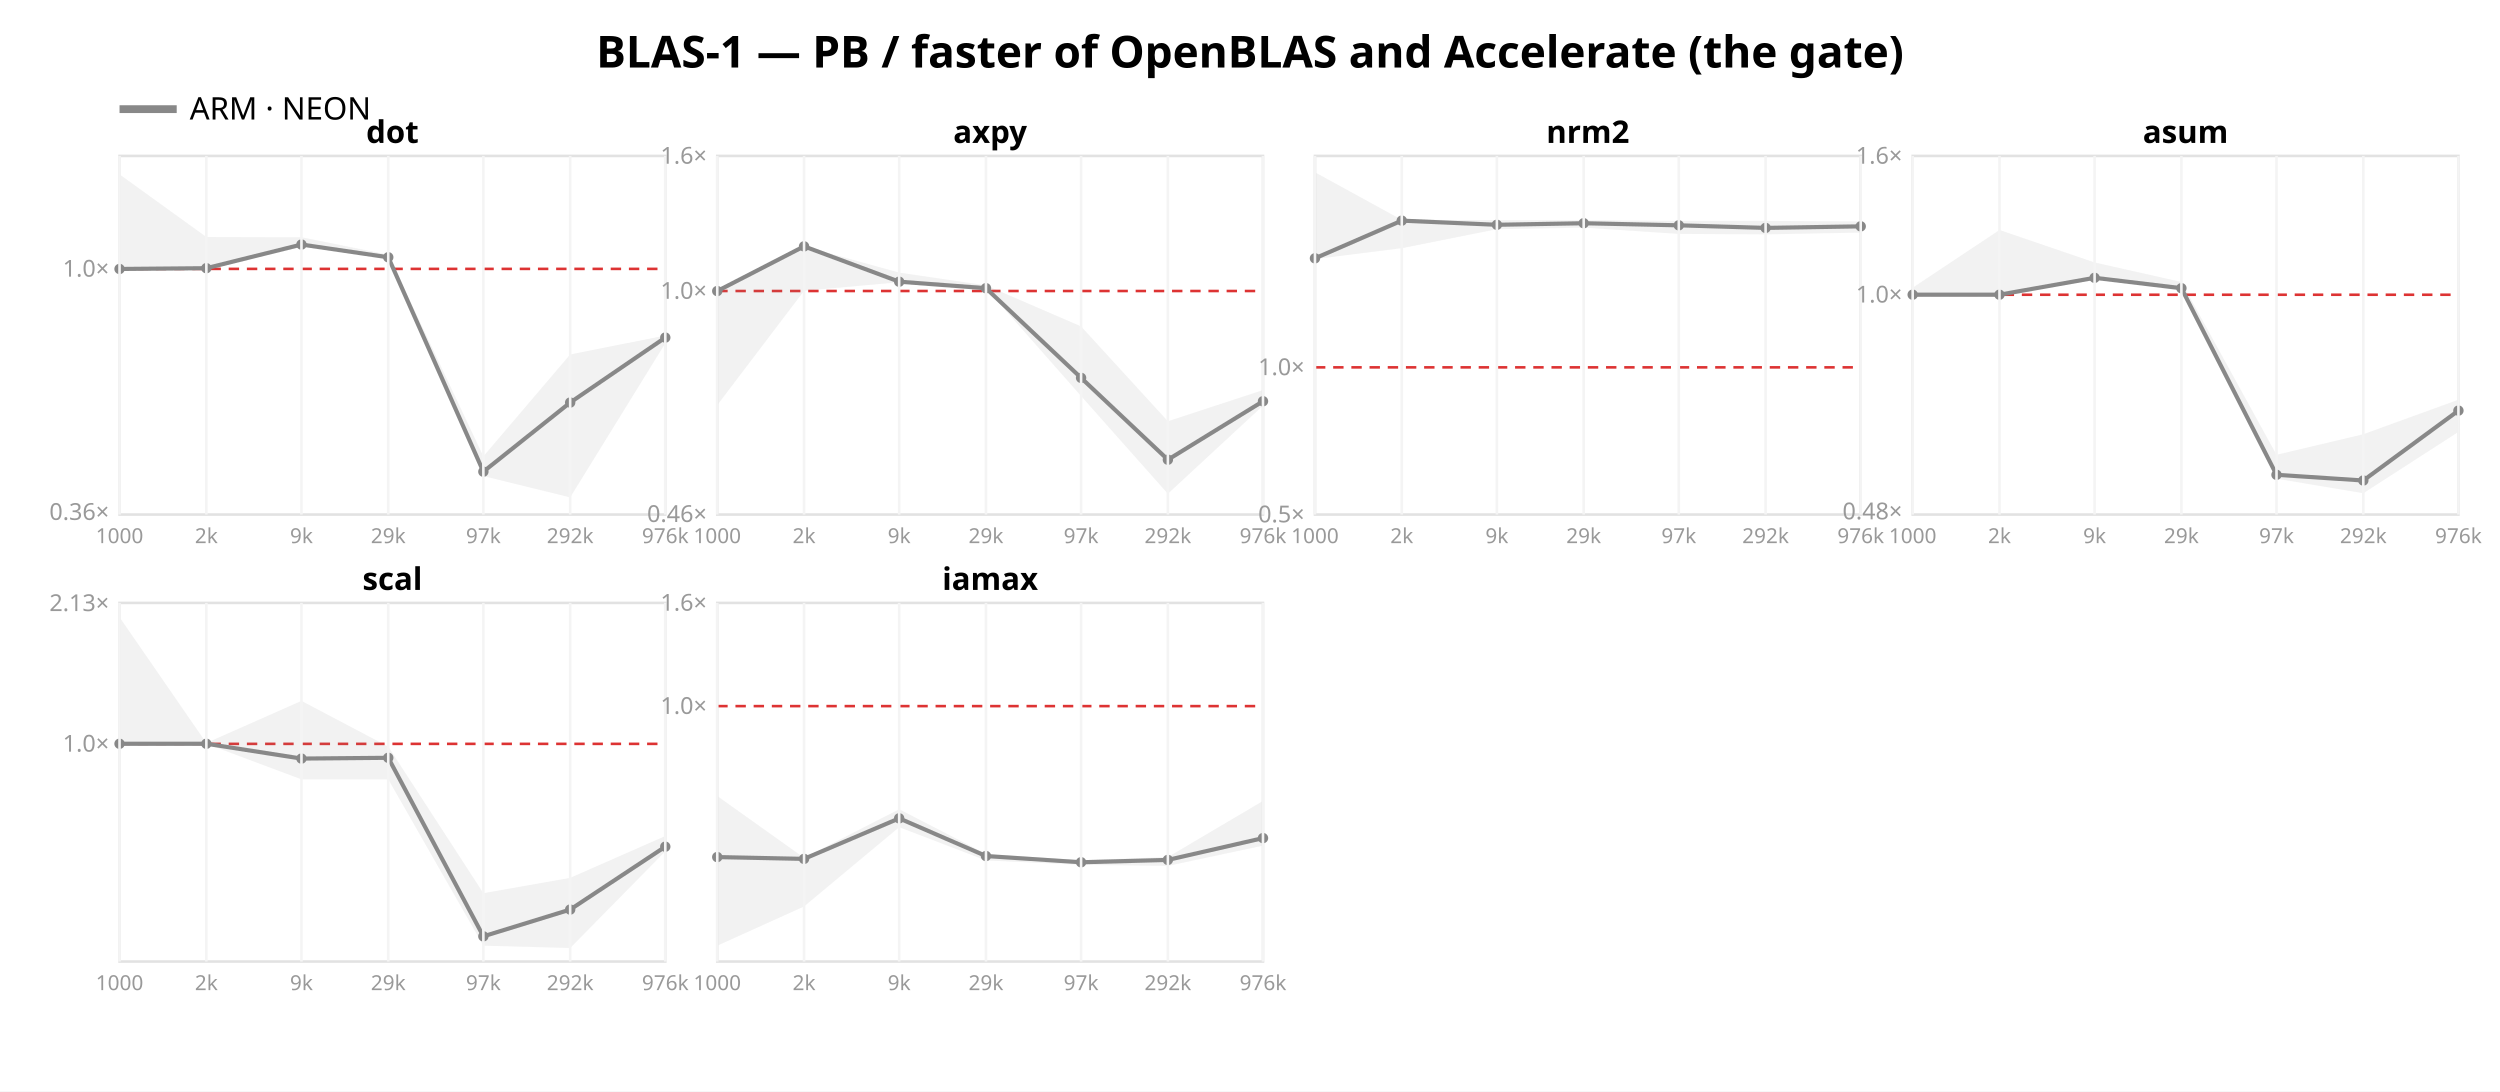
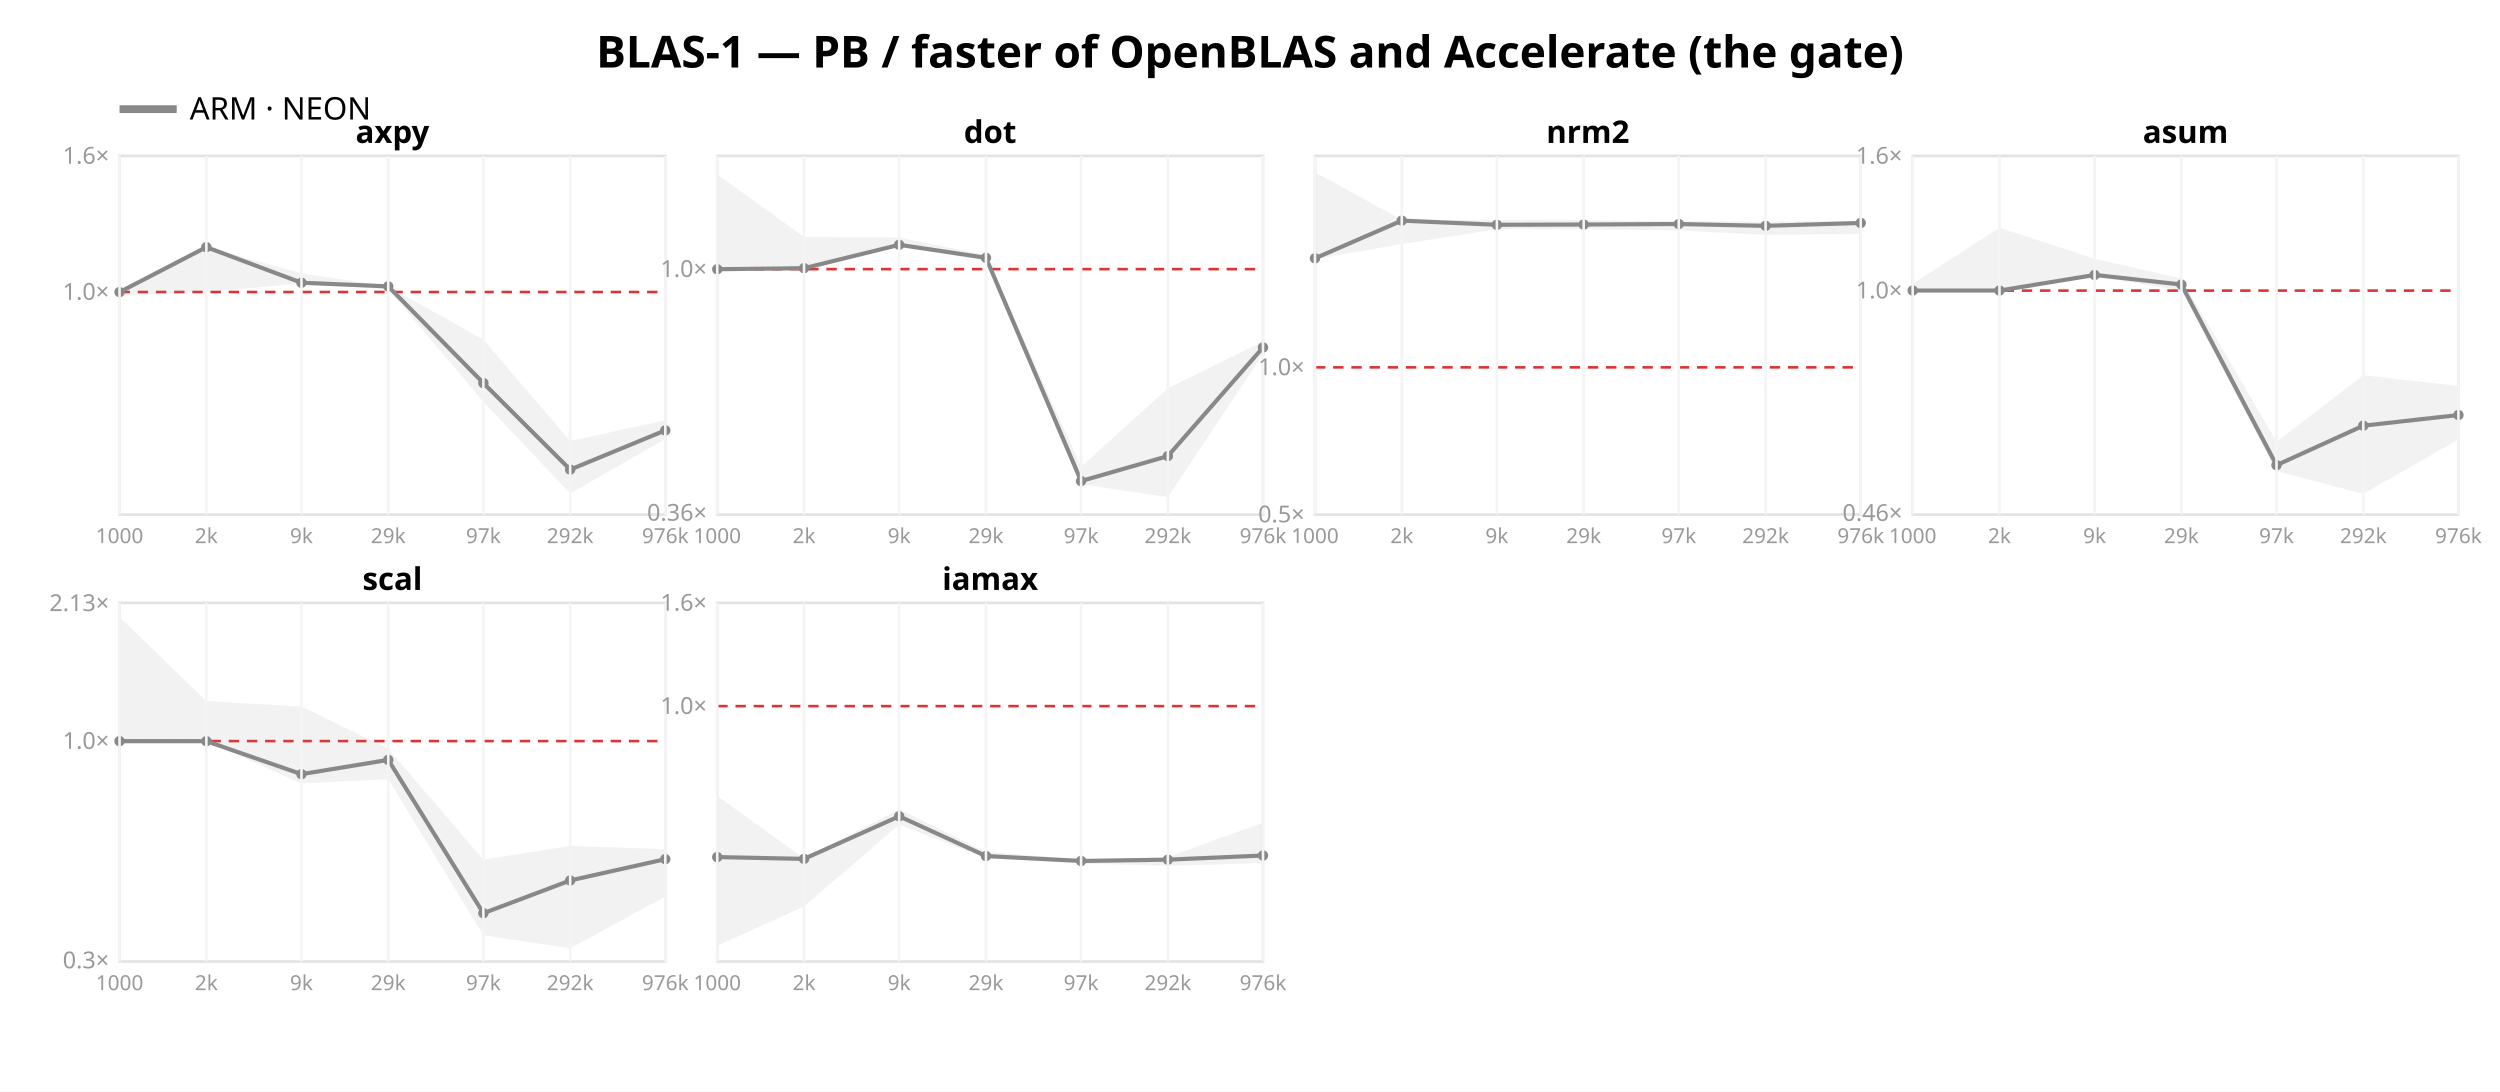
<svg xmlns="http://www.w3.org/2000/svg" width="962" height="420" font-family="sans-serif">
  <rect width="962" height="420" fill="white" />
  <text x="481.0" y="26" text-anchor="middle" font-size="17" font-weight="bold">BLAS-1 — PB / faster of OpenBLAS and Accelerate (the gate)</text>
  <line x1="46" y1="42" x2="68" y2="42" stroke="#888888" stroke-width="3" />
  <text x="73" y="46" font-size="12">ARM · NEON</text>
  <rect x="46" y="60" width="210" height="138" fill="none" stroke="#e2e2e2" />
-   <line x1="46" y1="103.466" x2="256" y2="103.466" stroke="#d33" stroke-dasharray="4 3" />
-   <text x="42" y="200.061" text-anchor="end" font-size="9" fill="#999">0.36×</text>
-   <text x="42" y="106.466" text-anchor="end" font-size="9" fill="#999">1.0×</text>
-   <polygon points="46.0,67.1 79.4,91.2 116.0,91.3 149.4,98.0 186.0,175.6 219.4,136.4 256.0,129.1 256.0,132.1 219.4,191.4 186.0,183.2 149.4,99.1 116.0,94.5 79.4,103.5 46.0,103.5" fill="#888888" opacity="0.11" />
-   <polyline points="46.0,103.5 79.4,103.2 116.0,94.1 149.4,99.0 186.0,181.5 219.4,154.9 256.0,129.9" fill="none" stroke="#888888" stroke-width="1.6" />
-   <circle cx="46.0" cy="103.5" r="2" fill="#888888" />
-   <circle cx="79.4" cy="103.2" r="2" fill="#888888" />
-   <circle cx="116.0" cy="94.1" r="2" fill="#888888" />
-   <circle cx="149.4" cy="99.0" r="2" fill="#888888" />
-   <circle cx="186.0" cy="181.5" r="2" fill="#888888" />
-   <circle cx="219.4" cy="154.9" r="2" fill="#888888" />
-   <circle cx="256.0" cy="129.9" r="2" fill="#888888" />
-   <text x="151.0" y="55" text-anchor="middle" font-size="12" font-weight="bold">dot</text>
+   <line x1="46" y1="112.362" x2="256" y2="112.362" stroke="#d33" stroke-dasharray="4 3" />
+   <text x="42" y="115.362" text-anchor="end" font-size="9" fill="#999">1.0×</text>
+   <text x="42" y="63.0" text-anchor="end" font-size="9" fill="#999">1.6×</text>
+   <polygon points="46.0,112.4 79.4,95.1 116.0,105.2 149.4,110.2 186.0,130.7 219.4,169.7 256.0,161.7 256.0,168.9 219.4,189.9 186.0,154.6 149.4,111.3 116.0,109.0 79.4,112.4 46.0,113.7" fill="#888888" opacity="0.11" />
+   <polyline points="46.0,112.4 79.4,95.1 116.0,108.8 149.4,110.2 186.0,147.4 219.4,180.7 256.0,165.6" fill="none" stroke="#888888" stroke-width="1.6" />
+   <circle cx="46.0" cy="112.4" r="2" fill="#888888" />
+   <circle cx="79.4" cy="95.1" r="2" fill="#888888" />
+   <circle cx="116.0" cy="108.8" r="2" fill="#888888" />
+   <circle cx="149.4" cy="110.2" r="2" fill="#888888" />
+   <circle cx="186.0" cy="147.4" r="2" fill="#888888" />
+   <circle cx="219.4" cy="180.7" r="2" fill="#888888" />
+   <circle cx="256.0" cy="165.6" r="2" fill="#888888" />
+   <text x="151.0" y="55" text-anchor="middle" font-size="12" font-weight="bold">axpy</text>
  <line x1="46.0" y1="60" x2="46.0" y2="198" stroke="#f4f4f4" />
  <text x="46.0" y="209" text-anchor="middle" font-size="8" fill="#999">1000</text>
  <line x1="79.4" y1="60" x2="79.4" y2="198" stroke="#f4f4f4" />
  <text x="79.4" y="209" text-anchor="middle" font-size="8" fill="#999">2k</text>
  <line x1="116.0" y1="60" x2="116.0" y2="198" stroke="#f4f4f4" />
  <text x="116.0" y="209" text-anchor="middle" font-size="8" fill="#999">9k</text>
  <line x1="149.4" y1="60" x2="149.4" y2="198" stroke="#f4f4f4" />
  <text x="149.4" y="209" text-anchor="middle" font-size="8" fill="#999">29k</text>
  <line x1="186.0" y1="60" x2="186.0" y2="198" stroke="#f4f4f4" />
  <text x="186.0" y="209" text-anchor="middle" font-size="8" fill="#999">97k</text>
  <line x1="219.4" y1="60" x2="219.4" y2="198" stroke="#f4f4f4" />
  <text x="219.4" y="209" text-anchor="middle" font-size="8" fill="#999">292k</text>
  <line x1="256.0" y1="60" x2="256.0" y2="198" stroke="#f4f4f4" />
  <text x="256.0" y="209" text-anchor="middle" font-size="8" fill="#999">976k</text>
  <rect x="276" y="60" width="210" height="138" fill="none" stroke="#e2e2e2" />
-   <line x1="276" y1="111.98" x2="486" y2="111.98" stroke="#d33" stroke-dasharray="4 3" />
-   <text x="272" y="200.859" text-anchor="end" font-size="9" fill="#999">0.46×</text>
-   <text x="272" y="114.98" text-anchor="end" font-size="9" fill="#999">1.0×</text>
-   <text x="272" y="63.0" text-anchor="end" font-size="9" fill="#999">1.6×</text>
-   <polygon points="276.0,112.0 309.4,94.8 346.0,104.9 379.4,109.8 416.0,125.6 449.4,162.1 486.0,150.1 486.0,156.1 449.4,190.0 416.0,152.4 379.4,110.9 346.0,108.6 309.4,111.9 276.0,155.9" fill="#888888" opacity="0.11" />
-   <polyline points="276.0,112.0 309.4,94.8 346.0,108.4 379.4,110.9 416.0,145.4 449.4,176.9 486.0,154.4" fill="none" stroke="#888888" stroke-width="1.6" />
-   <circle cx="276.0" cy="112.0" r="2" fill="#888888" />
-   <circle cx="309.4" cy="94.8" r="2" fill="#888888" />
-   <circle cx="346.0" cy="108.4" r="2" fill="#888888" />
-   <circle cx="379.4" cy="110.9" r="2" fill="#888888" />
-   <circle cx="416.0" cy="145.4" r="2" fill="#888888" />
-   <circle cx="449.4" cy="176.9" r="2" fill="#888888" />
-   <circle cx="486.0" cy="154.4" r="2" fill="#888888" />
-   <text x="381.0" y="55" text-anchor="middle" font-size="12" font-weight="bold">axpy</text>
+   <line x1="276" y1="103.564" x2="486" y2="103.564" stroke="#d33" stroke-dasharray="4 3" />
+   <text x="272" y="200.37" text-anchor="end" font-size="9" fill="#999">0.36×</text>
+   <text x="272" y="106.564" text-anchor="end" font-size="9" fill="#999">1.0×</text>
+   <polygon points="276.0,67.1 309.4,91.2 346.0,91.4 379.4,98.2 416.0,179.6 449.4,149.4 486.0,131.4 486.0,136.2 449.4,191.3 416.0,186.3 379.4,100.3 346.0,94.8 309.4,103.6 276.0,103.6" fill="#888888" opacity="0.11" />
+   <polyline points="276.0,103.6 309.4,103.2 346.0,94.2 379.4,99.2 416.0,185.1 449.4,175.5 486.0,133.7" fill="none" stroke="#888888" stroke-width="1.6" />
+   <circle cx="276.0" cy="103.6" r="2" fill="#888888" />
+   <circle cx="309.4" cy="103.2" r="2" fill="#888888" />
+   <circle cx="346.0" cy="94.2" r="2" fill="#888888" />
+   <circle cx="379.4" cy="99.2" r="2" fill="#888888" />
+   <circle cx="416.0" cy="185.1" r="2" fill="#888888" />
+   <circle cx="449.4" cy="175.5" r="2" fill="#888888" />
+   <circle cx="486.0" cy="133.7" r="2" fill="#888888" />
+   <text x="381.0" y="55" text-anchor="middle" font-size="12" font-weight="bold">dot</text>
  <line x1="276.0" y1="60" x2="276.0" y2="198" stroke="#f4f4f4" />
  <text x="276.0" y="209" text-anchor="middle" font-size="8" fill="#999">1000</text>
  <line x1="309.4" y1="60" x2="309.4" y2="198" stroke="#f4f4f4" />
  <text x="309.4" y="209" text-anchor="middle" font-size="8" fill="#999">2k</text>
  <line x1="346.0" y1="60" x2="346.0" y2="198" stroke="#f4f4f4" />
  <text x="346.0" y="209" text-anchor="middle" font-size="8" fill="#999">9k</text>
  <line x1="379.4" y1="60" x2="379.4" y2="198" stroke="#f4f4f4" />
  <text x="379.4" y="209" text-anchor="middle" font-size="8" fill="#999">29k</text>
  <line x1="416.0" y1="60" x2="416.0" y2="198" stroke="#f4f4f4" />
  <text x="416.0" y="209" text-anchor="middle" font-size="8" fill="#999">97k</text>
  <line x1="449.4" y1="60" x2="449.4" y2="198" stroke="#f4f4f4" />
  <text x="449.4" y="209" text-anchor="middle" font-size="8" fill="#999">292k</text>
  <line x1="486.0" y1="60" x2="486.0" y2="198" stroke="#f4f4f4" />
  <text x="486.0" y="209" text-anchor="middle" font-size="8" fill="#999">976k</text>
  <rect x="506" y="60" width="210" height="138" fill="none" stroke="#e2e2e2" />
  <line x1="506" y1="141.36" x2="716" y2="141.36" stroke="#d33" stroke-dasharray="4 3" />
  <text x="502" y="201.0" text-anchor="end" font-size="9" fill="#999">0.5×</text>
  <text x="502" y="144.36" text-anchor="end" font-size="9" fill="#999">1.0×</text>
-   <polygon points="506.0,66.3 539.4,84.6 576.0,84.7 609.4,84.7 646.0,85.0 679.4,85.0 716.0,85.2 716.0,89.5 679.4,90.2 646.0,90.0 609.4,87.6 576.0,88.2 539.4,95.5 506.0,99.7" fill="#888888" opacity="0.11" />
-   <polyline points="506.0,99.4 539.4,84.9 576.0,86.5 609.4,85.9 646.0,86.7 679.4,87.7 716.0,87.1" fill="none" stroke="#888888" stroke-width="1.6" />
+   <polygon points="506.0,66.3 539.4,84.6 576.0,84.7 609.4,84.7 646.0,85.1 679.4,85.3 716.0,85.0 716.0,90.0 679.4,90.4 646.0,88.7 609.4,88.2 576.0,88.2 539.4,93.9 506.0,99.7" fill="#888888" opacity="0.11" />
+   <polyline points="506.0,99.4 539.4,84.9 576.0,86.5 609.4,86.4 646.0,86.2 679.4,86.9 716.0,85.8" fill="none" stroke="#888888" stroke-width="1.6" />
  <circle cx="506.0" cy="99.4" r="2" fill="#888888" />
  <circle cx="539.4" cy="84.9" r="2" fill="#888888" />
  <circle cx="576.0" cy="86.5" r="2" fill="#888888" />
-   <circle cx="609.4" cy="85.9" r="2" fill="#888888" />
-   <circle cx="646.0" cy="86.7" r="2" fill="#888888" />
-   <circle cx="679.4" cy="87.7" r="2" fill="#888888" />
-   <circle cx="716.0" cy="87.1" r="2" fill="#888888" />
+   <circle cx="609.4" cy="86.4" r="2" fill="#888888" />
+   <circle cx="646.0" cy="86.2" r="2" fill="#888888" />
+   <circle cx="679.4" cy="86.9" r="2" fill="#888888" />
+   <circle cx="716.0" cy="85.8" r="2" fill="#888888" />
  <text x="611.0" y="55" text-anchor="middle" font-size="12" font-weight="bold">nrm2</text>
  <line x1="506.0" y1="60" x2="506.0" y2="198" stroke="#f4f4f4" />
  <text x="506.0" y="209" text-anchor="middle" font-size="8" fill="#999">1000</text>
  <line x1="539.4" y1="60" x2="539.4" y2="198" stroke="#f4f4f4" />
  <text x="539.4" y="209" text-anchor="middle" font-size="8" fill="#999">2k</text>
  <line x1="576.0" y1="60" x2="576.0" y2="198" stroke="#f4f4f4" />
  <text x="576.0" y="209" text-anchor="middle" font-size="8" fill="#999">9k</text>
  <line x1="609.4" y1="60" x2="609.4" y2="198" stroke="#f4f4f4" />
  <text x="609.4" y="209" text-anchor="middle" font-size="8" fill="#999">29k</text>
  <line x1="646.0" y1="60" x2="646.0" y2="198" stroke="#f4f4f4" />
  <text x="646.0" y="209" text-anchor="middle" font-size="8" fill="#999">97k</text>
  <line x1="679.4" y1="60" x2="679.4" y2="198" stroke="#f4f4f4" />
  <text x="679.4" y="209" text-anchor="middle" font-size="8" fill="#999">292k</text>
  <line x1="716.0" y1="60" x2="716.0" y2="198" stroke="#f4f4f4" />
  <text x="716.0" y="209" text-anchor="middle" font-size="8" fill="#999">976k</text>
  <rect x="736" y="60" width="210" height="138" fill="none" stroke="#e2e2e2" />
-   <line x1="736" y1="113.418" x2="946" y2="113.418" stroke="#d33" stroke-dasharray="4 3" />
-   <text x="732" y="199.838" text-anchor="end" font-size="9" fill="#999">0.48×</text>
-   <text x="732" y="116.418" text-anchor="end" font-size="9" fill="#999">1.0×</text>
+   <line x1="736" y1="111.827" x2="946" y2="111.827" stroke="#d33" stroke-dasharray="4 3" />
+   <text x="732" y="200.455" text-anchor="end" font-size="9" fill="#999">0.46×</text>
+   <text x="732" y="114.827" text-anchor="end" font-size="9" fill="#999">1.0×</text>
  <text x="732" y="63.0" text-anchor="end" font-size="9" fill="#999">1.6×</text>
-   <polygon points="736.0,110.7 769.4,88.5 806.0,101.0 839.4,108.5 876.0,175.0 909.4,167.1 946.0,153.8 946.0,166.2 909.4,189.8 876.0,184.2 839.4,111.0 806.0,107.2 769.4,113.4 736.0,113.4" fill="#888888" opacity="0.11" />
-   <polyline points="736.0,113.4 769.4,113.4 806.0,106.9 839.4,110.9 876.0,182.7 909.4,184.9 946.0,158.0" fill="none" stroke="#888888" stroke-width="1.6" />
-   <circle cx="736.0" cy="113.4" r="2" fill="#888888" />
-   <circle cx="769.4" cy="113.4" r="2" fill="#888888" />
-   <circle cx="806.0" cy="106.9" r="2" fill="#888888" />
-   <circle cx="839.4" cy="110.9" r="2" fill="#888888" />
-   <circle cx="876.0" cy="182.7" r="2" fill="#888888" />
-   <circle cx="909.4" cy="184.9" r="2" fill="#888888" />
-   <circle cx="946.0" cy="158.0" r="2" fill="#888888" />
+   <polygon points="736.0,109.2 769.4,87.6 806.0,99.6 839.4,107.2 876.0,170.0 909.4,144.4 946.0,148.5 946.0,169.1 909.4,190.0 876.0,181.3 839.4,111.8 806.0,106.3 769.4,111.8 736.0,111.8" fill="#888888" opacity="0.11" />
+   <polyline points="736.0,111.8 769.4,111.8 806.0,105.8 839.4,109.5 876.0,179.0 909.4,163.8 946.0,159.7" fill="none" stroke="#888888" stroke-width="1.6" />
+   <circle cx="736.0" cy="111.8" r="2" fill="#888888" />
+   <circle cx="769.4" cy="111.8" r="2" fill="#888888" />
+   <circle cx="806.0" cy="105.8" r="2" fill="#888888" />
+   <circle cx="839.4" cy="109.5" r="2" fill="#888888" />
+   <circle cx="876.0" cy="179.0" r="2" fill="#888888" />
+   <circle cx="909.4" cy="163.8" r="2" fill="#888888" />
+   <circle cx="946.0" cy="159.7" r="2" fill="#888888" />
  <text x="841.0" y="55" text-anchor="middle" font-size="12" font-weight="bold">asum</text>
  <line x1="736.0" y1="60" x2="736.0" y2="198" stroke="#f4f4f4" />
  <text x="736.0" y="209" text-anchor="middle" font-size="8" fill="#999">1000</text>
  <line x1="769.4" y1="60" x2="769.4" y2="198" stroke="#f4f4f4" />
  <text x="769.4" y="209" text-anchor="middle" font-size="8" fill="#999">2k</text>
  <line x1="806.0" y1="60" x2="806.0" y2="198" stroke="#f4f4f4" />
  <text x="806.0" y="209" text-anchor="middle" font-size="8" fill="#999">9k</text>
  <line x1="839.4" y1="60" x2="839.4" y2="198" stroke="#f4f4f4" />
  <text x="839.4" y="209" text-anchor="middle" font-size="8" fill="#999">29k</text>
  <line x1="876.0" y1="60" x2="876.0" y2="198" stroke="#f4f4f4" />
  <text x="876.0" y="209" text-anchor="middle" font-size="8" fill="#999">97k</text>
  <line x1="909.4" y1="60" x2="909.4" y2="198" stroke="#f4f4f4" />
  <text x="909.4" y="209" text-anchor="middle" font-size="8" fill="#999">292k</text>
  <line x1="946.0" y1="60" x2="946.0" y2="198" stroke="#f4f4f4" />
  <text x="946.0" y="209" text-anchor="middle" font-size="8" fill="#999">976k</text>
  <rect x="46" y="232" width="210" height="138" fill="none" stroke="#e2e2e2" />
-   <line x1="46" y1="286.238" x2="256" y2="286.238" stroke="#d33" stroke-dasharray="4 3" />
-   <text x="42" y="289.238" text-anchor="end" font-size="9" fill="#999">1.0×</text>
-   <text x="42" y="235.144" text-anchor="end" font-size="9" fill="#999">2.13×</text>
-   <polygon points="46.0,237.5 79.4,285.9 116.0,269.7 149.4,287.3 186.0,343.7 219.4,337.8 256.0,321.7 256.0,327.6 219.4,364.8 186.0,363.9 149.4,299.9 116.0,299.9 79.4,286.2 46.0,286.2" fill="#888888" opacity="0.11" />
-   <polyline points="46.0,286.2 79.4,286.2 116.0,291.9 149.4,291.6 186.0,360.3 219.4,350.0 256.0,325.8" fill="none" stroke="#888888" stroke-width="1.6" />
-   <circle cx="46.0" cy="286.2" r="2" fill="#888888" />
-   <circle cx="79.4" cy="286.2" r="2" fill="#888888" />
-   <circle cx="116.0" cy="291.9" r="2" fill="#888888" />
-   <circle cx="149.4" cy="291.6" r="2" fill="#888888" />
-   <circle cx="186.0" cy="360.3" r="2" fill="#888888" />
-   <circle cx="219.4" cy="350.0" r="2" fill="#888888" />
-   <circle cx="256.0" cy="325.8" r="2" fill="#888888" />
+   <line x1="46" y1="285.169" x2="256" y2="285.169" stroke="#d33" stroke-dasharray="4 3" />
+   <text x="42" y="372.605" text-anchor="end" font-size="9" fill="#999">0.3×</text>
+   <text x="42" y="288.169" text-anchor="end" font-size="9" fill="#999">1.0×</text>
+   <text x="42" y="235.141" text-anchor="end" font-size="9" fill="#999">2.13×</text>
+   <polygon points="46.0,237.4 79.4,269.8 116.0,271.9 149.4,288.1 186.0,330.8 219.4,325.5 256.0,326.8 256.0,345.0 219.4,364.9 186.0,359.9 149.4,299.8 116.0,301.5 79.4,285.2 46.0,285.2" fill="#888888" opacity="0.11" />
+   <polyline points="46.0,285.2 79.4,285.2 116.0,297.9 149.4,292.4 186.0,351.4 219.4,338.8 256.0,330.6" fill="none" stroke="#888888" stroke-width="1.6" />
+   <circle cx="46.0" cy="285.2" r="2" fill="#888888" />
+   <circle cx="79.4" cy="285.2" r="2" fill="#888888" />
+   <circle cx="116.0" cy="297.9" r="2" fill="#888888" />
+   <circle cx="149.4" cy="292.4" r="2" fill="#888888" />
+   <circle cx="186.0" cy="351.4" r="2" fill="#888888" />
+   <circle cx="219.4" cy="338.8" r="2" fill="#888888" />
+   <circle cx="256.0" cy="330.6" r="2" fill="#888888" />
  <text x="151.0" y="227" text-anchor="middle" font-size="12" font-weight="bold">scal</text>
  <line x1="46.0" y1="232" x2="46.0" y2="370" stroke="#f4f4f4" />
  <text x="46.0" y="381" text-anchor="middle" font-size="8" fill="#999">1000</text>
  <line x1="79.4" y1="232" x2="79.4" y2="370" stroke="#f4f4f4" />
  <text x="79.4" y="381" text-anchor="middle" font-size="8" fill="#999">2k</text>
  <line x1="116.0" y1="232" x2="116.0" y2="370" stroke="#f4f4f4" />
  <text x="116.0" y="381" text-anchor="middle" font-size="8" fill="#999">9k</text>
  <line x1="149.4" y1="232" x2="149.4" y2="370" stroke="#f4f4f4" />
  <text x="149.4" y="381" text-anchor="middle" font-size="8" fill="#999">29k</text>
  <line x1="186.0" y1="232" x2="186.0" y2="370" stroke="#f4f4f4" />
  <text x="186.0" y="381" text-anchor="middle" font-size="8" fill="#999">97k</text>
  <line x1="219.4" y1="232" x2="219.4" y2="370" stroke="#f4f4f4" />
  <text x="219.4" y="381" text-anchor="middle" font-size="8" fill="#999">292k</text>
  <line x1="256.0" y1="232" x2="256.0" y2="370" stroke="#f4f4f4" />
  <text x="256.0" y="381" text-anchor="middle" font-size="8" fill="#999">976k</text>
  <rect x="276" y="232" width="210" height="138" fill="none" stroke="#e2e2e2" />
  <line x1="276" y1="271.713" x2="486" y2="271.713" stroke="#d33" stroke-dasharray="4 3" />
  <text x="272" y="274.713" text-anchor="end" font-size="9" fill="#999">1.0×</text>
  <text x="272" y="235.0" text-anchor="end" font-size="9" fill="#999">1.6×</text>
-   <polygon points="276.0,306.3 309.4,330.1 346.0,311.4 379.4,328.6 416.0,331.0 449.4,329.8 486.0,308.2 486.0,325.4 449.4,333.2 416.0,332.8 379.4,331.1 346.0,318.3 309.4,348.8 276.0,363.9" fill="#888888" opacity="0.11" />
-   <polyline points="276.0,329.8 309.4,330.5 346.0,314.9 379.4,329.4 416.0,331.8 449.4,330.9 486.0,322.5" fill="none" stroke="#888888" stroke-width="1.6" />
+   <polygon points="276.0,306.3 309.4,330.3 346.0,311.4 379.4,327.8 416.0,330.7 449.4,329.8 486.0,316.6 486.0,332.1 449.4,333.2 416.0,332.3 379.4,330.3 346.0,317.3 309.4,348.8 276.0,363.9" fill="#888888" opacity="0.11" />
+   <polyline points="276.0,329.8 309.4,330.5 346.0,314.1 379.4,329.4 416.0,331.3 449.4,330.8 486.0,329.2" fill="none" stroke="#888888" stroke-width="1.6" />
  <circle cx="276.0" cy="329.8" r="2" fill="#888888" />
  <circle cx="309.4" cy="330.5" r="2" fill="#888888" />
-   <circle cx="346.0" cy="314.9" r="2" fill="#888888" />
+   <circle cx="346.0" cy="314.1" r="2" fill="#888888" />
  <circle cx="379.4" cy="329.4" r="2" fill="#888888" />
-   <circle cx="416.0" cy="331.8" r="2" fill="#888888" />
-   <circle cx="449.4" cy="330.9" r="2" fill="#888888" />
-   <circle cx="486.0" cy="322.5" r="2" fill="#888888" />
+   <circle cx="416.0" cy="331.3" r="2" fill="#888888" />
+   <circle cx="449.4" cy="330.8" r="2" fill="#888888" />
+   <circle cx="486.0" cy="329.2" r="2" fill="#888888" />
  <text x="381.0" y="227" text-anchor="middle" font-size="12" font-weight="bold">iamax</text>
  <line x1="276.0" y1="232" x2="276.0" y2="370" stroke="#f4f4f4" />
  <text x="276.0" y="381" text-anchor="middle" font-size="8" fill="#999">1000</text>
  <line x1="309.4" y1="232" x2="309.4" y2="370" stroke="#f4f4f4" />
  <text x="309.4" y="381" text-anchor="middle" font-size="8" fill="#999">2k</text>
  <line x1="346.0" y1="232" x2="346.0" y2="370" stroke="#f4f4f4" />
  <text x="346.0" y="381" text-anchor="middle" font-size="8" fill="#999">9k</text>
  <line x1="379.4" y1="232" x2="379.4" y2="370" stroke="#f4f4f4" />
  <text x="379.4" y="381" text-anchor="middle" font-size="8" fill="#999">29k</text>
  <line x1="416.0" y1="232" x2="416.0" y2="370" stroke="#f4f4f4" />
  <text x="416.0" y="381" text-anchor="middle" font-size="8" fill="#999">97k</text>
  <line x1="449.4" y1="232" x2="449.4" y2="370" stroke="#f4f4f4" />
  <text x="449.4" y="381" text-anchor="middle" font-size="8" fill="#999">292k</text>
  <line x1="486.0" y1="232" x2="486.0" y2="370" stroke="#f4f4f4" />
  <text x="486.0" y="381" text-anchor="middle" font-size="8" fill="#999">976k</text>
</svg>
